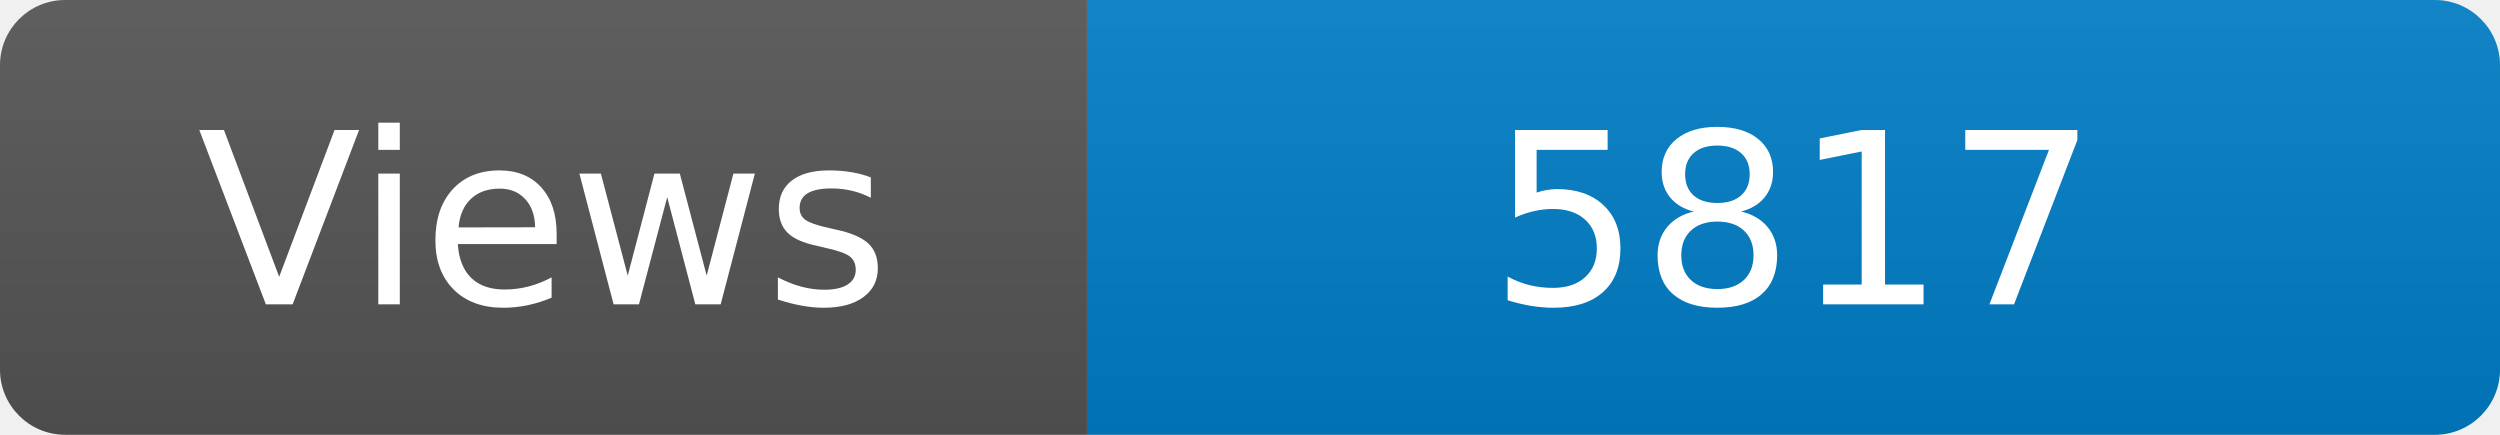
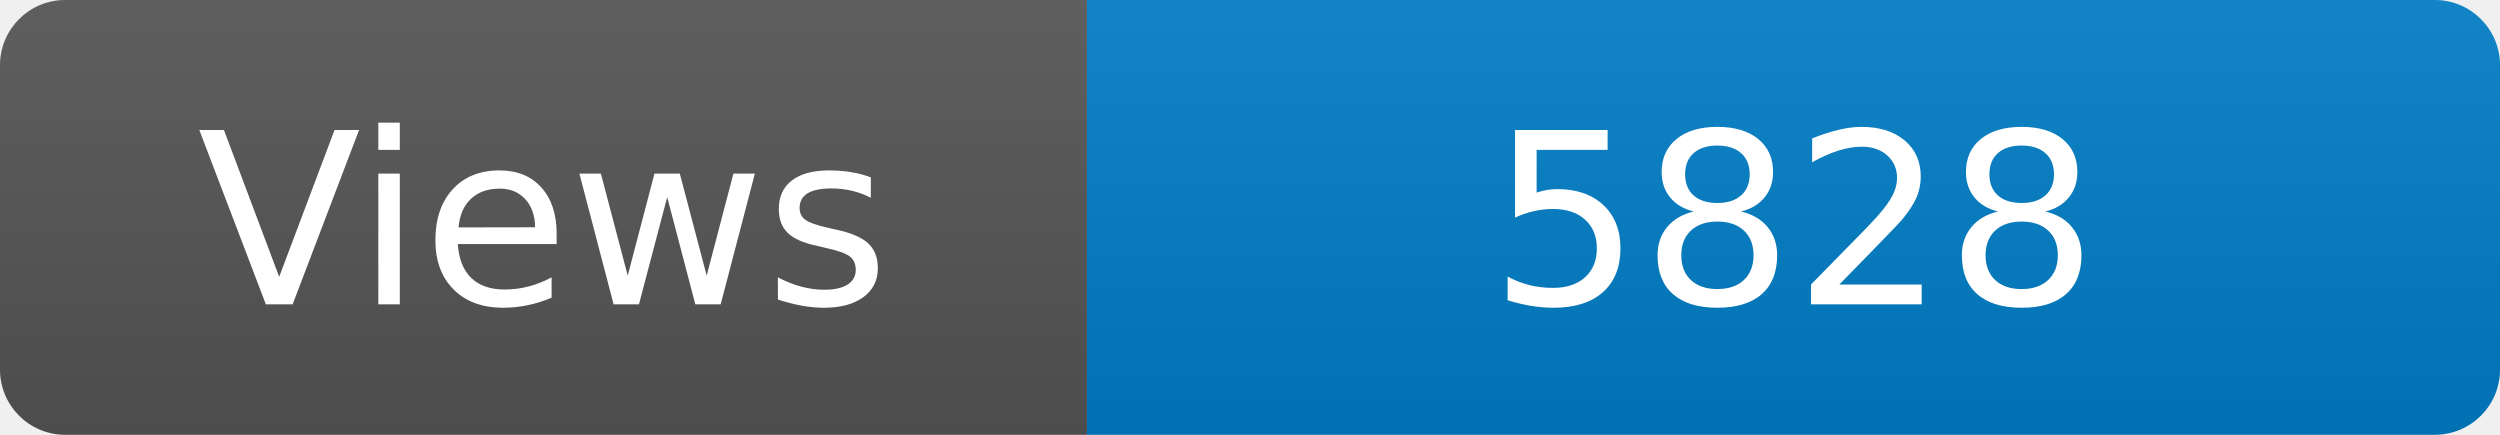
<svg xmlns="http://www.w3.org/2000/svg" width="115" height="20" role="img" aria-label="Maintained?: yes">
  <linearGradient id="s" x2="0" y2="100%">
    <stop offset="0" stop-color="#bbb" stop-opacity=".1" />
    <stop offset="1" stop-opacity=".1" />
  </linearGradient>
  <clipPath id="r">
    <rect width="115" height="20" rx="3" fill="#fff" />
  </clipPath>
  <g clip-path="url(#r)">
    <rect width="50" height="20" fill="#555" />
    <rect x="50" width="160" height="20" fill="#007ec6" />
    <rect width="115" height="20" fill="url(#s)" />
  </g>
  <g fill="#fff" text-anchor="middle" font-family="Verdana,Geneva,DejaVu Sans,sans-serif" font-size="110">
    <text x="250" y="140" transform="scale(.1)" fill="#fff">Views</text>
-     <text x="825" y="140" transform="scale(.1)" fill="#fff">5817</text>
+     <text x="825" y="140" transform="scale(.1)" fill="#fff">5828</text>
  </g>
</svg>
